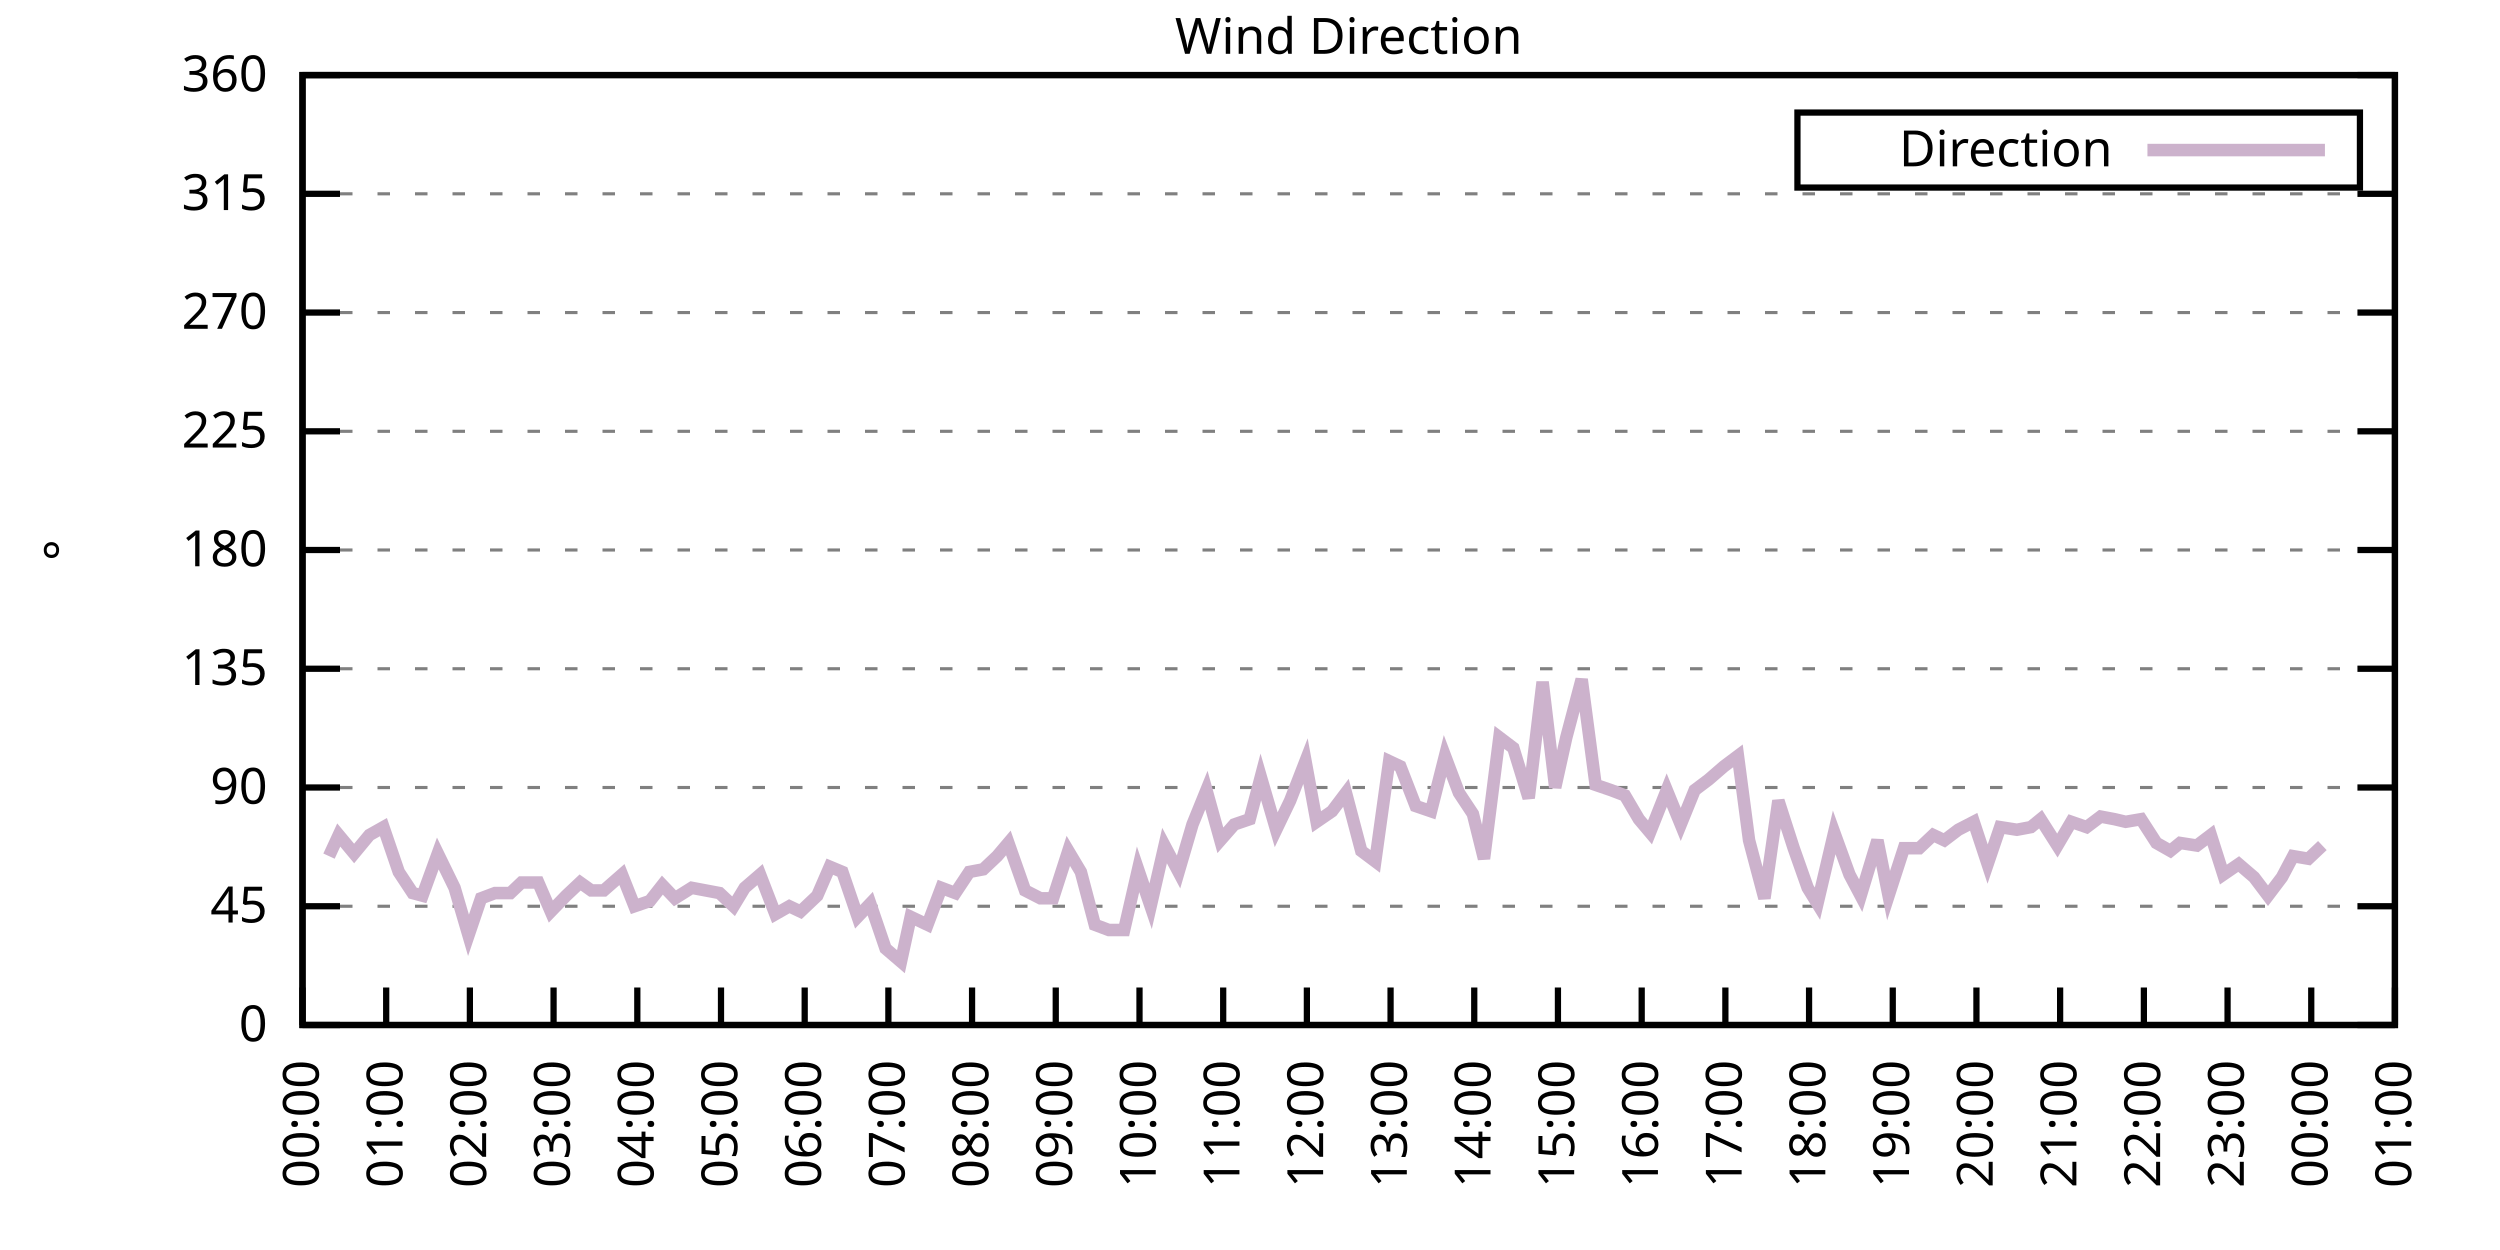
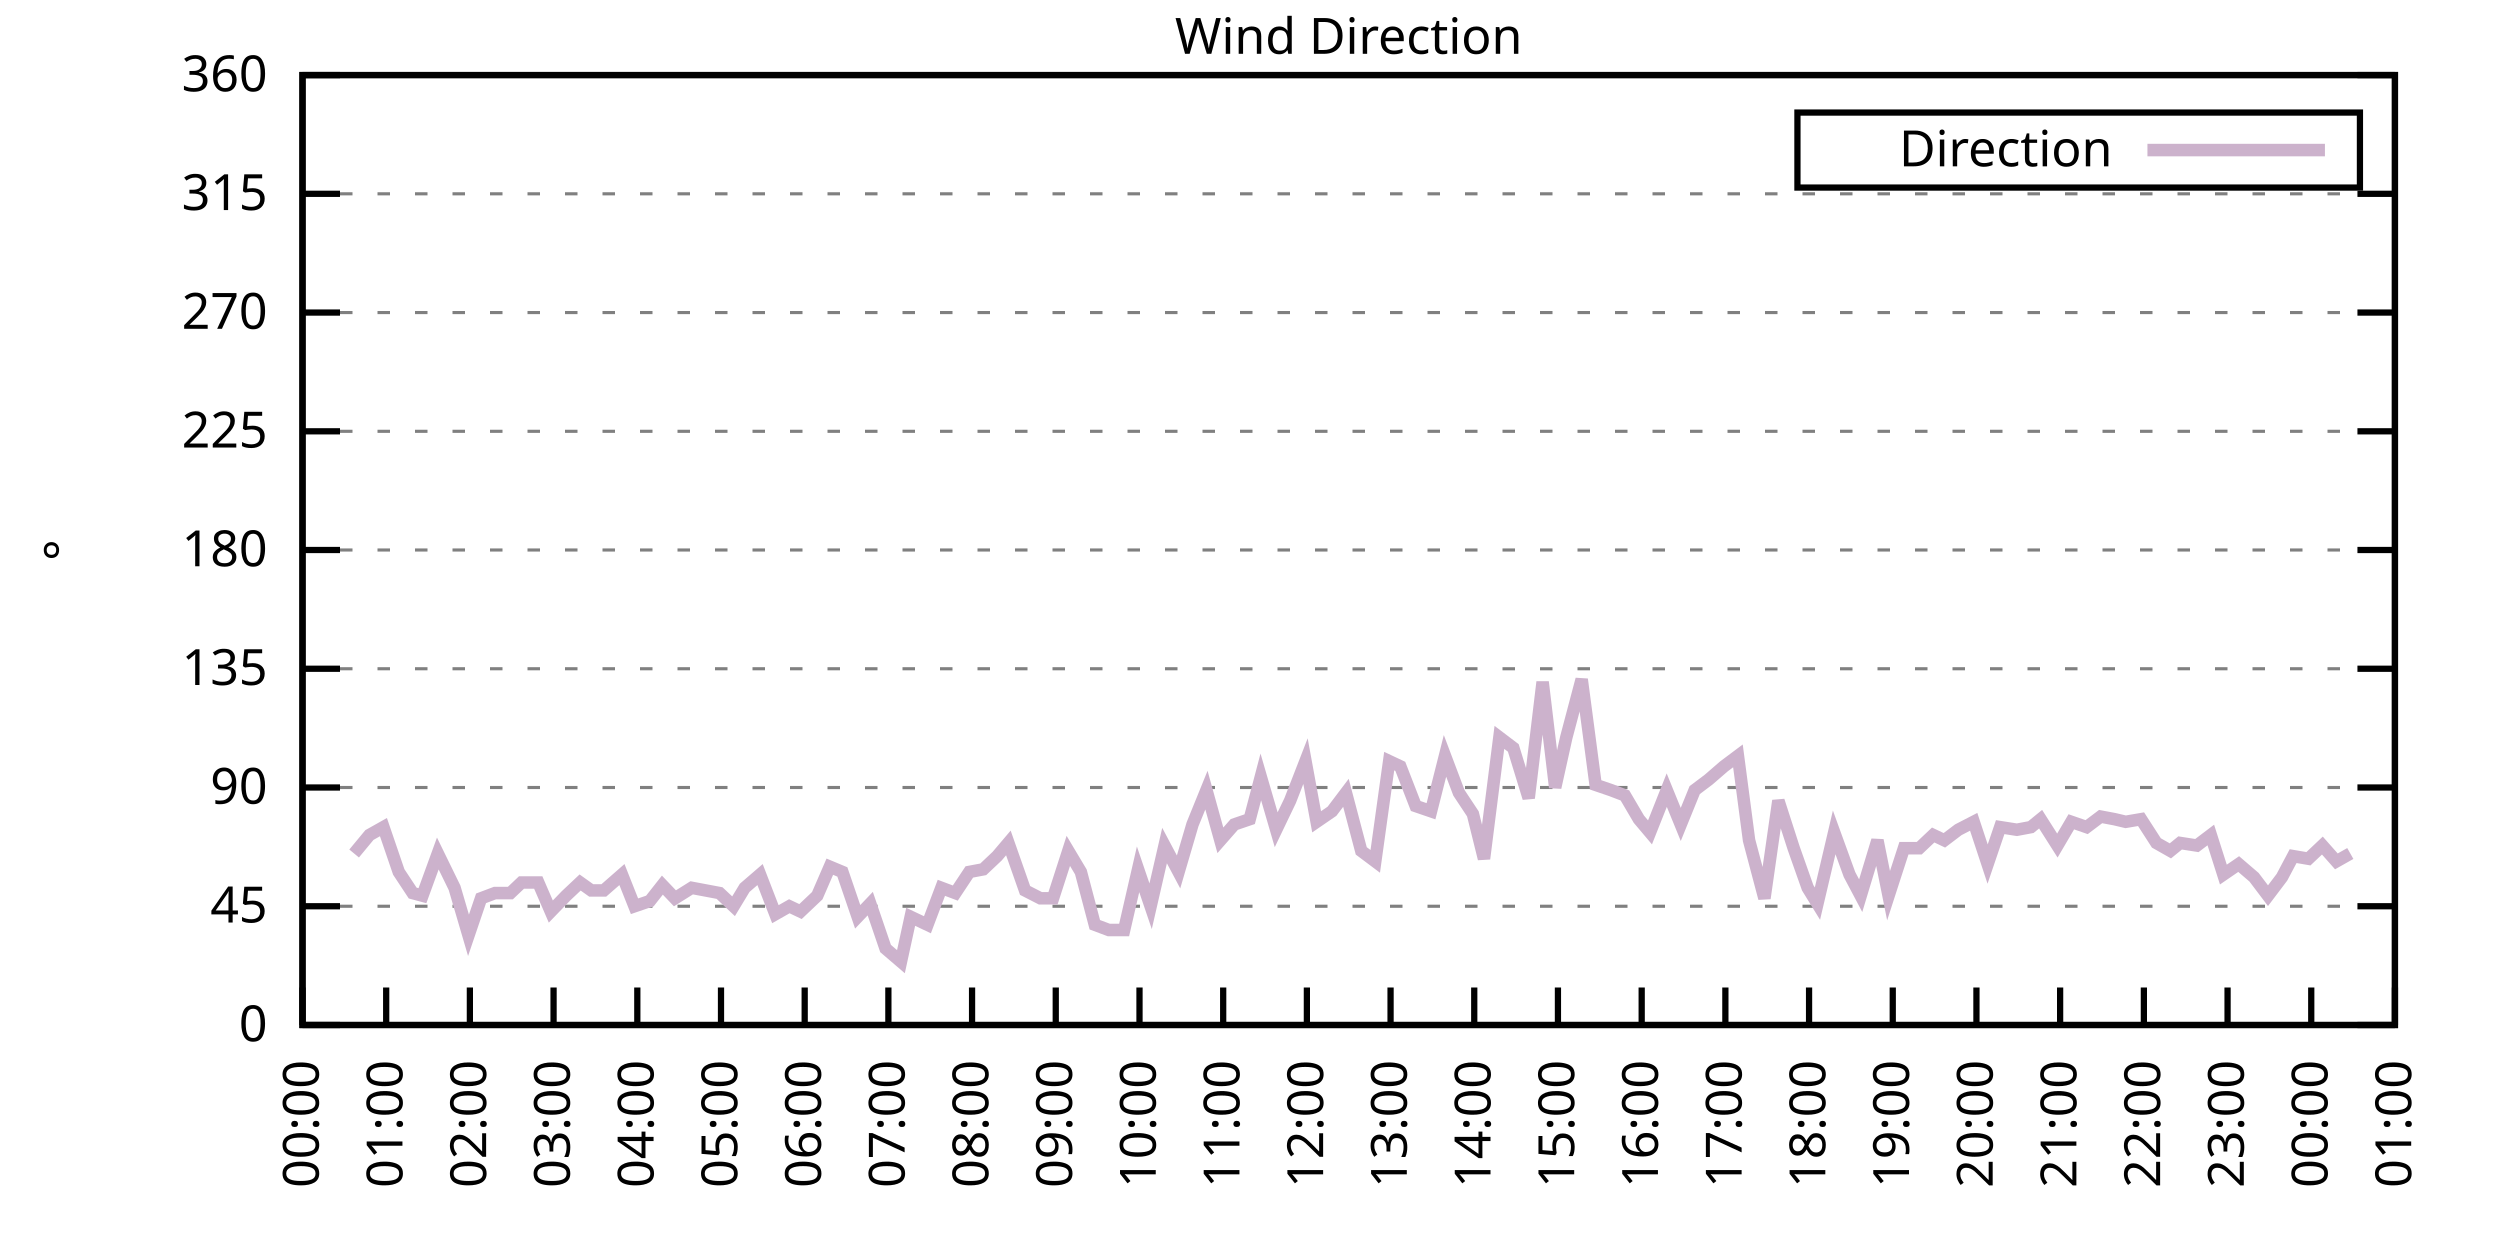
<svg xmlns="http://www.w3.org/2000/svg" xmlns:xlink="http://www.w3.org/1999/xlink" width="400" height="200" viewBox="0 0 400 200">
  <g id="gnuplot_canvas">
    <rect x="0" y="0" width="400" height="200" fill="none" />
    <defs>
      <circle id="gpDot" r="0.5" stroke-width="0.5" stroke="currentColor" />
      <path id="gpPt0" stroke-width="0.333" stroke="currentColor" d="M-1,0 h2 M0,-1 v2" />
      <path id="gpPt1" stroke-width="0.333" stroke="currentColor" d="M-1,-1 L1,1 M1,-1 L-1,1" />
      <path id="gpPt2" stroke-width="0.333" stroke="currentColor" d="M-1,0 L1,0 M0,-1 L0,1 M-1,-1 L1,1 M-1,1 L1,-1" />
      <rect id="gpPt3" stroke-width="0.333" stroke="currentColor" x="-1" y="-1" width="2" height="2" />
      <rect id="gpPt4" stroke-width="0.333" stroke="currentColor" fill="currentColor" x="-1" y="-1" width="2" height="2" />
      <circle id="gpPt5" stroke-width="0.333" stroke="currentColor" cx="0" cy="0" r="1" />
      <use xlink:href="#gpPt5" id="gpPt6" fill="currentColor" stroke="none" />
      <path id="gpPt7" stroke-width="0.333" stroke="currentColor" d="M0,-1.33 L-1.33,0.67 L1.33,0.67 z" />
      <use xlink:href="#gpPt7" id="gpPt8" fill="currentColor" stroke="none" />
      <use xlink:href="#gpPt7" id="gpPt9" stroke="currentColor" transform="rotate(180)" />
      <use xlink:href="#gpPt9" id="gpPt10" fill="currentColor" stroke="none" />
      <use xlink:href="#gpPt3" id="gpPt11" stroke="currentColor" transform="rotate(45)" />
      <use xlink:href="#gpPt11" id="gpPt12" fill="currentColor" stroke="none" />
      <path id="gpPt13" stroke-width="0.333" stroke="currentColor" d="M0,1.330 L1.265,0.411 L0.782,-1.067 L-0.782,-1.076 L-1.265,0.411 z" />
      <use xlink:href="#gpPt13" id="gpPt14" fill="currentColor" stroke="none" />
      <filter id="textbox" filterUnits="objectBoundingBox" x="0" y="0" height="1" width="1">
        <feFlood flood-color="white" flood-opacity="1" result="bgnd" />
        <feComposite in="SourceGraphic" in2="bgnd" operator="atop" />
      </filter>
      <filter id="greybox" filterUnits="objectBoundingBox" x="0" y="0" height="1" width="1">
        <feFlood flood-color="lightgrey" flood-opacity="1" result="grey" />
        <feComposite in="SourceGraphic" in2="grey" operator="atop" />
      </filter>
    </defs>
    <g fill="none" color="white" stroke="currentColor" stroke-width="1.00" stroke-linecap="butt" stroke-linejoin="miter">
</g>
    <g fill="none" color="black" stroke="currentColor" stroke-width="1.00" stroke-linecap="butt" stroke-linejoin="miter">
      <g stroke="none" shape-rendering="crispEdges">
        <polygon fill="rgb(255, 255, 255)" points="48.40,164.00 383.18,164.00 383.18,12.02 48.40,12.02 " />
      </g>
    </g>
    <g fill="none" color="black" stroke="currentColor" stroke-width="1.00" stroke-linecap="butt" stroke-linejoin="miter">
</g>
    <g fill="none" color="black" stroke="black" stroke-width="0.50" stroke-linecap="butt" stroke-linejoin="miter">
</g>
    <g fill="none" color="gray" stroke="currentColor" stroke-width="0.50" stroke-linecap="butt" stroke-linejoin="miter">
      <path stroke="gray" stroke-dasharray="2,4" class="gridline" d="M48.40,164.00 L383.19,164.00  " />
    </g>
    <g fill="none" color="gray" stroke="gray" stroke-width="1.00" stroke-linecap="butt" stroke-linejoin="miter">
</g>
    <g fill="none" color="black" stroke="currentColor" stroke-width="1.00" stroke-linecap="butt" stroke-linejoin="miter">
      <path stroke="black" d="M48.40,164.00 L54.40,164.00 M383.19,164.00 L377.19,164.00  " />
      <g transform="translate(42.80,166.60)" stroke="none" fill="black" font-family="Sans" font-size="8.00" text-anchor="end">
        <text>
          <tspan font-family="Sans"> 0</tspan>
        </text>
      </g>
    </g>
    <g fill="none" color="black" stroke="currentColor" stroke-width="1.00" stroke-linecap="butt" stroke-linejoin="miter">
</g>
    <g fill="none" color="black" stroke="black" stroke-width="0.50" stroke-linecap="butt" stroke-linejoin="miter">
</g>
    <g fill="none" color="gray" stroke="currentColor" stroke-width="0.50" stroke-linecap="butt" stroke-linejoin="miter">
      <path stroke="gray" stroke-dasharray="2,4" class="gridline" d="M48.40,145.00 L383.19,145.00  " />
    </g>
    <g fill="none" color="gray" stroke="gray" stroke-width="1.00" stroke-linecap="butt" stroke-linejoin="miter">
</g>
    <g fill="none" color="black" stroke="currentColor" stroke-width="1.00" stroke-linecap="butt" stroke-linejoin="miter">
      <path stroke="black" d="M48.40,145.00 L54.40,145.00 M383.19,145.00 L377.19,145.00  " />
      <g transform="translate(42.80,147.60)" stroke="none" fill="black" font-family="Sans" font-size="8.00" text-anchor="end">
        <text>
          <tspan font-family="Sans"> 45</tspan>
        </text>
      </g>
    </g>
    <g fill="none" color="black" stroke="currentColor" stroke-width="1.00" stroke-linecap="butt" stroke-linejoin="miter">
</g>
    <g fill="none" color="black" stroke="black" stroke-width="0.50" stroke-linecap="butt" stroke-linejoin="miter">
</g>
    <g fill="none" color="gray" stroke="currentColor" stroke-width="0.50" stroke-linecap="butt" stroke-linejoin="miter">
      <path stroke="gray" stroke-dasharray="2,4" class="gridline" d="M48.40,126.00 L383.19,126.00  " />
    </g>
    <g fill="none" color="gray" stroke="gray" stroke-width="1.00" stroke-linecap="butt" stroke-linejoin="miter">
</g>
    <g fill="none" color="black" stroke="currentColor" stroke-width="1.00" stroke-linecap="butt" stroke-linejoin="miter">
      <path stroke="black" d="M48.40,126.00 L54.40,126.00 M383.19,126.00 L377.19,126.00  " />
      <g transform="translate(42.80,128.60)" stroke="none" fill="black" font-family="Sans" font-size="8.00" text-anchor="end">
        <text>
          <tspan font-family="Sans"> 90</tspan>
        </text>
      </g>
    </g>
    <g fill="none" color="black" stroke="currentColor" stroke-width="1.00" stroke-linecap="butt" stroke-linejoin="miter">
</g>
    <g fill="none" color="black" stroke="black" stroke-width="0.50" stroke-linecap="butt" stroke-linejoin="miter">
</g>
    <g fill="none" color="gray" stroke="currentColor" stroke-width="0.50" stroke-linecap="butt" stroke-linejoin="miter">
      <path stroke="gray" stroke-dasharray="2,4" class="gridline" d="M48.40,107.00 L383.19,107.00  " />
    </g>
    <g fill="none" color="gray" stroke="gray" stroke-width="1.00" stroke-linecap="butt" stroke-linejoin="miter">
</g>
    <g fill="none" color="black" stroke="currentColor" stroke-width="1.00" stroke-linecap="butt" stroke-linejoin="miter">
      <path stroke="black" d="M48.40,107.00 L54.40,107.00 M383.19,107.00 L377.19,107.00  " />
      <g transform="translate(42.80,109.60)" stroke="none" fill="black" font-family="Sans" font-size="8.00" text-anchor="end">
        <text>
          <tspan font-family="Sans"> 135</tspan>
        </text>
      </g>
    </g>
    <g fill="none" color="black" stroke="currentColor" stroke-width="1.00" stroke-linecap="butt" stroke-linejoin="miter">
</g>
    <g fill="none" color="black" stroke="black" stroke-width="0.50" stroke-linecap="butt" stroke-linejoin="miter">
</g>
    <g fill="none" color="gray" stroke="currentColor" stroke-width="0.50" stroke-linecap="butt" stroke-linejoin="miter">
      <path stroke="gray" stroke-dasharray="2,4" class="gridline" d="M48.40,88.00 L383.19,88.00  " />
    </g>
    <g fill="none" color="gray" stroke="gray" stroke-width="1.00" stroke-linecap="butt" stroke-linejoin="miter">
</g>
    <g fill="none" color="black" stroke="currentColor" stroke-width="1.00" stroke-linecap="butt" stroke-linejoin="miter">
      <path stroke="black" d="M48.40,88.00 L54.40,88.00 M383.19,88.00 L377.19,88.00  " />
      <g transform="translate(42.80,90.60)" stroke="none" fill="black" font-family="Sans" font-size="8.00" text-anchor="end">
        <text>
          <tspan font-family="Sans"> 180</tspan>
        </text>
      </g>
    </g>
    <g fill="none" color="black" stroke="currentColor" stroke-width="1.00" stroke-linecap="butt" stroke-linejoin="miter">
</g>
    <g fill="none" color="black" stroke="black" stroke-width="0.50" stroke-linecap="butt" stroke-linejoin="miter">
</g>
    <g fill="none" color="gray" stroke="currentColor" stroke-width="0.50" stroke-linecap="butt" stroke-linejoin="miter">
      <path stroke="gray" stroke-dasharray="2,4" class="gridline" d="M48.40,69.01 L383.19,69.01  " />
    </g>
    <g fill="none" color="gray" stroke="gray" stroke-width="1.00" stroke-linecap="butt" stroke-linejoin="miter">
</g>
    <g fill="none" color="black" stroke="currentColor" stroke-width="1.00" stroke-linecap="butt" stroke-linejoin="miter">
      <path stroke="black" d="M48.40,69.01 L54.40,69.01 M383.19,69.01 L377.19,69.01  " />
      <g transform="translate(42.80,71.61)" stroke="none" fill="black" font-family="Sans" font-size="8.00" text-anchor="end">
        <text>
          <tspan font-family="Sans"> 225</tspan>
        </text>
      </g>
    </g>
    <g fill="none" color="black" stroke="currentColor" stroke-width="1.00" stroke-linecap="butt" stroke-linejoin="miter">
</g>
    <g fill="none" color="black" stroke="black" stroke-width="0.50" stroke-linecap="butt" stroke-linejoin="miter">
</g>
    <g fill="none" color="gray" stroke="currentColor" stroke-width="0.50" stroke-linecap="butt" stroke-linejoin="miter">
      <path stroke="gray" stroke-dasharray="2,4" class="gridline" d="M48.40,50.01 L383.19,50.01  " />
    </g>
    <g fill="none" color="gray" stroke="gray" stroke-width="1.00" stroke-linecap="butt" stroke-linejoin="miter">
</g>
    <g fill="none" color="black" stroke="currentColor" stroke-width="1.00" stroke-linecap="butt" stroke-linejoin="miter">
      <path stroke="black" d="M48.40,50.01 L54.40,50.01 M383.19,50.01 L377.19,50.01  " />
      <g transform="translate(42.80,52.61)" stroke="none" fill="black" font-family="Sans" font-size="8.00" text-anchor="end">
        <text>
          <tspan font-family="Sans"> 270</tspan>
        </text>
      </g>
    </g>
    <g fill="none" color="black" stroke="currentColor" stroke-width="1.00" stroke-linecap="butt" stroke-linejoin="miter">
</g>
    <g fill="none" color="black" stroke="black" stroke-width="0.50" stroke-linecap="butt" stroke-linejoin="miter">
</g>
    <g fill="none" color="gray" stroke="currentColor" stroke-width="0.50" stroke-linecap="butt" stroke-linejoin="miter">
      <path stroke="gray" stroke-dasharray="2,4" class="gridline" d="M48.40,31.01 L383.19,31.01  " />
    </g>
    <g fill="none" color="gray" stroke="gray" stroke-width="1.00" stroke-linecap="butt" stroke-linejoin="miter">
</g>
    <g fill="none" color="black" stroke="currentColor" stroke-width="1.00" stroke-linecap="butt" stroke-linejoin="miter">
      <path stroke="black" d="M48.40,31.01 L54.40,31.01 M383.19,31.01 L377.19,31.01  " />
      <g transform="translate(42.80,33.61)" stroke="none" fill="black" font-family="Sans" font-size="8.00" text-anchor="end">
        <text>
          <tspan font-family="Sans"> 315</tspan>
        </text>
      </g>
    </g>
    <g fill="none" color="black" stroke="currentColor" stroke-width="1.00" stroke-linecap="butt" stroke-linejoin="miter">
</g>
    <g fill="none" color="black" stroke="black" stroke-width="0.50" stroke-linecap="butt" stroke-linejoin="miter">
</g>
    <g fill="none" color="gray" stroke="currentColor" stroke-width="0.50" stroke-linecap="butt" stroke-linejoin="miter">
      <path stroke="gray" stroke-dasharray="2,4" class="gridline" d="M48.40,12.01 L383.19,12.01  " />
    </g>
    <g fill="none" color="gray" stroke="gray" stroke-width="1.00" stroke-linecap="butt" stroke-linejoin="miter">
</g>
    <g fill="none" color="black" stroke="currentColor" stroke-width="1.00" stroke-linecap="butt" stroke-linejoin="miter">
      <path stroke="black" d="M48.40,12.01 L54.40,12.01 M383.19,12.01 L377.19,12.01  " />
      <g transform="translate(42.80,14.61)" stroke="none" fill="black" font-family="Sans" font-size="8.00" text-anchor="end">
        <text>
          <tspan font-family="Sans"> 360</tspan>
        </text>
      </g>
    </g>
    <g fill="none" color="black" stroke="currentColor" stroke-width="1.00" stroke-linecap="butt" stroke-linejoin="miter">
      <path stroke="black" d="M48.40,164.00 L48.40,158.00  " />
      <g transform="translate(51.00,169.60) rotate(270.00)" stroke="none" fill="black" font-family="Sans" font-size="8.00" text-anchor="end">
        <text>
          <tspan font-family="Sans">00:00</tspan>
        </text>
      </g>
    </g>
    <g fill="none" color="black" stroke="currentColor" stroke-width="1.00" stroke-linecap="butt" stroke-linejoin="miter">
      <path stroke="black" d="M61.79,164.00 L61.79,158.00  " />
      <g transform="translate(64.39,169.60) rotate(270.00)" stroke="none" fill="black" font-family="Sans" font-size="8.00" text-anchor="end">
        <text>
          <tspan font-family="Sans">01:00</tspan>
        </text>
      </g>
    </g>
    <g fill="none" color="black" stroke="currentColor" stroke-width="1.00" stroke-linecap="butt" stroke-linejoin="miter">
      <path stroke="black" d="M75.18,164.00 L75.18,158.00  " />
      <g transform="translate(77.78,169.60) rotate(270.00)" stroke="none" fill="black" font-family="Sans" font-size="8.00" text-anchor="end">
        <text>
          <tspan font-family="Sans">02:00</tspan>
        </text>
      </g>
    </g>
    <g fill="none" color="black" stroke="currentColor" stroke-width="1.00" stroke-linecap="butt" stroke-linejoin="miter">
      <path stroke="black" d="M88.57,164.00 L88.57,158.00  " />
      <g transform="translate(91.17,169.60) rotate(270.00)" stroke="none" fill="black" font-family="Sans" font-size="8.00" text-anchor="end">
        <text>
          <tspan font-family="Sans">03:00</tspan>
        </text>
      </g>
    </g>
    <g fill="none" color="black" stroke="currentColor" stroke-width="1.00" stroke-linecap="butt" stroke-linejoin="miter">
      <path stroke="black" d="M101.97,164.00 L101.97,158.00  " />
      <g transform="translate(104.57,169.60) rotate(270.00)" stroke="none" fill="black" font-family="Sans" font-size="8.00" text-anchor="end">
        <text>
          <tspan font-family="Sans">04:00</tspan>
        </text>
      </g>
    </g>
    <g fill="none" color="black" stroke="currentColor" stroke-width="1.00" stroke-linecap="butt" stroke-linejoin="miter">
      <path stroke="black" d="M115.36,164.00 L115.36,158.00  " />
      <g transform="translate(117.96,169.60) rotate(270.00)" stroke="none" fill="black" font-family="Sans" font-size="8.00" text-anchor="end">
        <text>
          <tspan font-family="Sans">05:00</tspan>
        </text>
      </g>
    </g>
    <g fill="none" color="black" stroke="currentColor" stroke-width="1.00" stroke-linecap="butt" stroke-linejoin="miter">
      <path stroke="black" d="M128.75,164.00 L128.75,158.00  " />
      <g transform="translate(131.35,169.60) rotate(270.00)" stroke="none" fill="black" font-family="Sans" font-size="8.00" text-anchor="end">
        <text>
          <tspan font-family="Sans">06:00</tspan>
        </text>
      </g>
    </g>
    <g fill="none" color="black" stroke="currentColor" stroke-width="1.00" stroke-linecap="butt" stroke-linejoin="miter">
      <path stroke="black" d="M142.14,164.00 L142.14,158.00  " />
      <g transform="translate(144.74,169.60) rotate(270.00)" stroke="none" fill="black" font-family="Sans" font-size="8.00" text-anchor="end">
        <text>
          <tspan font-family="Sans">07:00</tspan>
        </text>
      </g>
    </g>
    <g fill="none" color="black" stroke="currentColor" stroke-width="1.00" stroke-linecap="butt" stroke-linejoin="miter">
      <path stroke="black" d="M155.53,164.00 L155.53,158.00  " />
      <g transform="translate(158.13,169.60) rotate(270.00)" stroke="none" fill="black" font-family="Sans" font-size="8.00" text-anchor="end">
        <text>
          <tspan font-family="Sans">08:00</tspan>
        </text>
      </g>
    </g>
    <g fill="none" color="black" stroke="currentColor" stroke-width="1.00" stroke-linecap="butt" stroke-linejoin="miter">
      <path stroke="black" d="M168.92,164.00 L168.92,158.00  " />
      <g transform="translate(171.52,169.60) rotate(270.00)" stroke="none" fill="black" font-family="Sans" font-size="8.00" text-anchor="end">
        <text>
          <tspan font-family="Sans">09:00</tspan>
        </text>
      </g>
    </g>
    <g fill="none" color="black" stroke="currentColor" stroke-width="1.00" stroke-linecap="butt" stroke-linejoin="miter">
      <path stroke="black" d="M182.32,164.00 L182.32,158.00  " />
      <g transform="translate(184.92,169.60) rotate(270.00)" stroke="none" fill="black" font-family="Sans" font-size="8.00" text-anchor="end">
        <text>
          <tspan font-family="Sans">10:00</tspan>
        </text>
      </g>
    </g>
    <g fill="none" color="black" stroke="currentColor" stroke-width="1.00" stroke-linecap="butt" stroke-linejoin="miter">
      <path stroke="black" d="M195.71,164.00 L195.71,158.00  " />
      <g transform="translate(198.31,169.60) rotate(270.00)" stroke="none" fill="black" font-family="Sans" font-size="8.00" text-anchor="end">
        <text>
          <tspan font-family="Sans">11:00</tspan>
        </text>
      </g>
    </g>
    <g fill="none" color="black" stroke="currentColor" stroke-width="1.00" stroke-linecap="butt" stroke-linejoin="miter">
      <path stroke="black" d="M209.10,164.00 L209.10,158.00  " />
      <g transform="translate(211.70,169.60) rotate(270.00)" stroke="none" fill="black" font-family="Sans" font-size="8.00" text-anchor="end">
        <text>
          <tspan font-family="Sans">12:00</tspan>
        </text>
      </g>
    </g>
    <g fill="none" color="black" stroke="currentColor" stroke-width="1.00" stroke-linecap="butt" stroke-linejoin="miter">
      <path stroke="black" d="M222.49,164.00 L222.49,158.00  " />
      <g transform="translate(225.09,169.60) rotate(270.00)" stroke="none" fill="black" font-family="Sans" font-size="8.00" text-anchor="end">
        <text>
          <tspan font-family="Sans">13:00</tspan>
        </text>
      </g>
    </g>
    <g fill="none" color="black" stroke="currentColor" stroke-width="1.00" stroke-linecap="butt" stroke-linejoin="miter">
      <path stroke="black" d="M235.88,164.00 L235.88,158.00  " />
      <g transform="translate(238.48,169.60) rotate(270.00)" stroke="none" fill="black" font-family="Sans" font-size="8.00" text-anchor="end">
        <text>
          <tspan font-family="Sans">14:00</tspan>
        </text>
      </g>
    </g>
    <g fill="none" color="black" stroke="currentColor" stroke-width="1.00" stroke-linecap="butt" stroke-linejoin="miter">
      <path stroke="black" d="M249.27,164.00 L249.27,158.00  " />
      <g transform="translate(251.87,169.60) rotate(270.00)" stroke="none" fill="black" font-family="Sans" font-size="8.00" text-anchor="end">
        <text>
          <tspan font-family="Sans">15:00</tspan>
        </text>
      </g>
    </g>
    <g fill="none" color="black" stroke="currentColor" stroke-width="1.00" stroke-linecap="butt" stroke-linejoin="miter">
      <path stroke="black" d="M262.67,164.00 L262.67,158.00  " />
      <g transform="translate(265.27,169.60) rotate(270.00)" stroke="none" fill="black" font-family="Sans" font-size="8.00" text-anchor="end">
        <text>
          <tspan font-family="Sans">16:00</tspan>
        </text>
      </g>
    </g>
    <g fill="none" color="black" stroke="currentColor" stroke-width="1.00" stroke-linecap="butt" stroke-linejoin="miter">
      <path stroke="black" d="M276.06,164.00 L276.06,158.00  " />
      <g transform="translate(278.66,169.60) rotate(270.00)" stroke="none" fill="black" font-family="Sans" font-size="8.00" text-anchor="end">
        <text>
          <tspan font-family="Sans">17:00</tspan>
        </text>
      </g>
    </g>
    <g fill="none" color="black" stroke="currentColor" stroke-width="1.00" stroke-linecap="butt" stroke-linejoin="miter">
      <path stroke="black" d="M289.45,164.00 L289.45,158.00  " />
      <g transform="translate(292.05,169.60) rotate(270.00)" stroke="none" fill="black" font-family="Sans" font-size="8.00" text-anchor="end">
        <text>
          <tspan font-family="Sans">18:00</tspan>
        </text>
      </g>
    </g>
    <g fill="none" color="black" stroke="currentColor" stroke-width="1.00" stroke-linecap="butt" stroke-linejoin="miter">
      <path stroke="black" d="M302.84,164.00 L302.84,158.00  " />
      <g transform="translate(305.44,169.60) rotate(270.00)" stroke="none" fill="black" font-family="Sans" font-size="8.00" text-anchor="end">
        <text>
          <tspan font-family="Sans">19:00</tspan>
        </text>
      </g>
    </g>
    <g fill="none" color="black" stroke="currentColor" stroke-width="1.00" stroke-linecap="butt" stroke-linejoin="miter">
      <path stroke="black" d="M316.23,164.00 L316.23,158.00  " />
      <g transform="translate(318.83,169.60) rotate(270.00)" stroke="none" fill="black" font-family="Sans" font-size="8.00" text-anchor="end">
        <text>
          <tspan font-family="Sans">20:00</tspan>
        </text>
      </g>
    </g>
    <g fill="none" color="black" stroke="currentColor" stroke-width="1.00" stroke-linecap="butt" stroke-linejoin="miter">
      <path stroke="black" d="M329.62,164.00 L329.62,158.00  " />
      <g transform="translate(332.22,169.60) rotate(270.00)" stroke="none" fill="black" font-family="Sans" font-size="8.00" text-anchor="end">
        <text>
          <tspan font-family="Sans">21:00</tspan>
        </text>
      </g>
    </g>
    <g fill="none" color="black" stroke="currentColor" stroke-width="1.00" stroke-linecap="butt" stroke-linejoin="miter">
      <path stroke="black" d="M343.02,164.00 L343.02,158.00  " />
      <g transform="translate(345.62,169.60) rotate(270.00)" stroke="none" fill="black" font-family="Sans" font-size="8.00" text-anchor="end">
        <text>
          <tspan font-family="Sans">22:00</tspan>
        </text>
      </g>
    </g>
    <g fill="none" color="black" stroke="currentColor" stroke-width="1.00" stroke-linecap="butt" stroke-linejoin="miter">
      <path stroke="black" d="M356.41,164.00 L356.41,158.00  " />
      <g transform="translate(359.01,169.60) rotate(270.00)" stroke="none" fill="black" font-family="Sans" font-size="8.00" text-anchor="end">
        <text>
          <tspan font-family="Sans">23:00</tspan>
        </text>
      </g>
    </g>
    <g fill="none" color="black" stroke="currentColor" stroke-width="1.00" stroke-linecap="butt" stroke-linejoin="miter">
      <path stroke="black" d="M369.80,164.00 L369.80,158.00  " />
      <g transform="translate(372.40,169.60) rotate(270.00)" stroke="none" fill="black" font-family="Sans" font-size="8.00" text-anchor="end">
        <text>
          <tspan font-family="Sans">00:00</tspan>
        </text>
      </g>
    </g>
    <g fill="none" color="black" stroke="currentColor" stroke-width="1.00" stroke-linecap="butt" stroke-linejoin="miter">
      <path stroke="black" d="M383.19,164.00 L383.19,158.00  " />
      <g transform="translate(385.79,169.60) rotate(270.00)" stroke="none" fill="black" font-family="Sans" font-size="8.00" text-anchor="end">
        <text>
          <tspan font-family="Sans">01:00</tspan>
        </text>
      </g>
    </g>
    <g fill="none" color="black" stroke="currentColor" stroke-width="1.00" stroke-linecap="butt" stroke-linejoin="miter">
</g>
    <g fill="none" color="black" stroke="currentColor" stroke-width="1.00" stroke-linecap="butt" stroke-linejoin="miter">
      <path stroke="black" d="M48.40,12.01 L48.40,164.00 L383.19,164.00 L383.19,12.01 L48.40,12.01 Z  " />
    </g>
    <g fill="none" color="black" stroke="currentColor" stroke-width="1.00" stroke-linecap="butt" stroke-linejoin="miter">
</g>
    <g fill="none" color="black" stroke="currentColor" stroke-width="1.00" stroke-linecap="butt" stroke-linejoin="miter">
      <path stroke="black" d="M287.59,30.01 L287.59,18.01 L377.59,18.01 L377.59,30.01 L287.59,30.01 Z  " />
    </g>
    <g id="Wind_direction_plot_1">
      <g fill="none" color="white" stroke="black" stroke-width="2.00" stroke-linecap="butt" stroke-linejoin="miter">
</g>
      <g fill="none" color="black" stroke="currentColor" stroke-width="2.00" stroke-linecap="butt" stroke-linejoin="miter">
        <g transform="translate(337.99,26.61)" stroke="none" fill="black" font-family="Sans" font-size="8.00" text-anchor="end">
          <text>
            <tspan font-family="Sans">Direction</tspan>
          </text>
        </g>
      </g>
      <g fill="none" color="black" stroke="currentColor" stroke-width="2.00" stroke-linecap="butt" stroke-linejoin="miter">
-         <path stroke="rgb(204, 178, 204)" d="M343.59,24.01 L371.99,24.01 M52.64,136.98 L54.20,133.60 L56.66,136.56 L59.11,133.60 L61.35,132.34 L63.80,139.51   L66.03,142.89 L67.59,143.31 L70.05,136.56 L72.73,142.05 L74.96,149.65 L76.97,143.73 L79.20,142.89 L81.66,142.89   L83.44,141.20 L86.12,141.20 L88.13,145.85 L90.58,143.31 L92.82,141.20 L94.60,142.47 L96.61,142.47 L99.51,139.93   L101.52,145.00 L103.98,144.16 L105.98,141.62 L107.99,143.73 L110.67,142.05 L112.90,142.47 L115.13,142.89 L117.37,145.00   L119.15,142.05 L121.61,139.93 L124.06,146.27 L126.29,145.00 L128.08,145.85 L130.76,143.31 L132.77,138.67 L134.78,139.51   L137.23,146.69 L139.24,144.58 L141.69,151.76 L144.15,153.87 L145.71,146.69 L148.39,147.96 L150.62,142.05 L152.85,142.89   L155.09,139.51 L157.32,139.09 L159.55,136.98 L161.34,134.87 L164.01,142.47 L166.47,143.73 L168.48,143.73 L170.93,136.14   L172.94,139.51 L175.17,147.96 L177.41,148.80 L179.86,148.80 L182.09,139.09 L184.10,145.00 L186.33,135.29 L188.57,139.51   L190.80,131.91 L193.03,126.42 L195.26,134.45 L197.49,131.91 L199.95,131.07 L201.73,124.31 L204.19,132.76 L206.42,128.11   L208.88,121.78 L210.66,131.49 L213.12,129.80 L215.35,126.85 L217.80,136.14 L220.04,137.82 L222.27,121.78 L224.05,122.62   L226.51,128.96 L228.96,129.80 L231.20,120.94 L233.43,126.85 L235.66,130.22 L237.44,137.40 L239.90,117.98 L242.13,119.67   L244.59,127.69 L246.82,109.11 L248.83,126.00 L250.61,117.98 L253.07,108.69 L255.30,125.58 L257.76,126.42 L259.99,127.27   L262.22,131.07 L264.00,133.18 L266.68,126.42 L268.92,131.91 L271.15,126.42 L273.38,124.74 L275.83,122.62 L278.07,120.94   L279.85,134.45 L282.31,143.73 L284.54,128.11 L286.99,135.71 L289.23,142.05 L290.79,144.58 L293.47,133.18 L295.92,139.93   L297.71,143.31 L300.39,134.45 L302.17,143.31 L304.63,135.71 L307.08,135.71 L309.31,133.60 L311.10,134.45 L313.33,132.76   L315.79,131.49 L318.02,138.25 L320.03,132.34 L322.70,132.76 L324.94,132.34 L326.50,131.07 L329.18,135.29 L331.41,131.49   L333.86,132.34 L336.10,130.65 L338.33,131.07 L340.11,131.49 L342.57,131.07 L345.02,134.87 L347.26,136.14 L348.82,134.87   L351.50,135.29 L353.73,133.60 L355.74,139.93 L358.19,138.25 L360.65,140.36 L362.88,143.31 L365.11,140.36 L366.90,136.98   L369.35,137.40 L371.58,135.29  " />
+         <path stroke="rgb(204, 178, 204)" d="M343.59,24.01 L371.99,24.01 M56.66,136.56 L59.11,133.60 L61.35,132.34 L63.80,139.51 L66.03,142.89 L67.59,143.31   L70.05,136.56 L72.73,142.05 L74.96,149.65 L76.97,143.73 L79.20,142.89 L81.66,142.89 L83.44,141.20 L86.12,141.20   L88.13,145.85 L90.58,143.31 L92.82,141.20 L94.60,142.47 L96.61,142.47 L99.51,139.93 L101.52,145.00 L103.98,144.16   L105.98,141.62 L107.99,143.73 L110.67,142.05 L112.90,142.47 L115.13,142.89 L117.37,145.00 L119.15,142.05 L121.61,139.93   L124.06,146.27 L126.29,145.00 L128.08,145.85 L130.76,143.31 L132.77,138.67 L134.78,139.51 L137.23,146.69 L139.24,144.58   L141.69,151.76 L144.15,153.87 L145.71,146.69 L148.39,147.96 L150.62,142.05 L152.85,142.89 L155.09,139.51 L157.32,139.09   L159.55,136.98 L161.34,134.87 L164.01,142.47 L166.47,143.73 L168.48,143.73 L170.93,136.14 L172.94,139.51 L175.17,147.96   L177.41,148.80 L179.86,148.80 L182.09,139.09 L184.10,145.00 L186.33,135.29 L188.57,139.51 L190.80,131.91 L193.03,126.42   L195.26,134.45 L197.49,131.91 L199.95,131.07 L201.73,124.31 L204.19,132.76 L206.42,128.11 L208.88,121.78 L210.66,131.49   L213.12,129.80 L215.35,126.85 L217.80,136.14 L220.04,137.82 L222.27,121.78 L224.05,122.62 L226.51,128.96 L228.96,129.80   L231.20,120.94 L233.43,126.85 L235.66,130.22 L237.44,137.40 L239.90,117.98 L242.13,119.67 L244.59,127.69 L246.82,109.11   L248.83,126.00 L250.61,117.98 L253.07,108.69 L255.30,125.58 L257.76,126.42 L259.99,127.27 L262.22,131.07 L264.00,133.18   L266.68,126.42 L268.92,131.91 L271.15,126.42 L273.38,124.74 L275.83,122.62 L278.07,120.94 L279.85,134.45 L282.31,143.73   L284.54,128.11 L286.99,135.71 L289.23,142.05 L290.79,144.58 L293.47,133.18 L295.92,139.93 L297.71,143.31 L300.39,134.45   L302.17,143.31 L304.63,135.71 L307.08,135.71 L309.31,133.60 L311.10,134.45 L313.33,132.76 L315.79,131.49 L318.02,138.25   L320.03,132.34 L322.70,132.76 L324.94,132.34 L326.50,131.07 L329.18,135.29 L331.41,131.49 L333.86,132.34 L336.10,130.65   L338.33,131.07 L340.11,131.49 L342.57,131.07 L345.02,134.87 L347.26,136.14 L348.82,134.87 L351.50,135.29 L353.73,133.60   L355.74,139.93 L358.19,138.25 L360.65,140.36 L362.88,143.31 L365.11,140.36 L366.90,136.98 L369.35,137.40 L371.58,135.29   L373.82,137.82 L376.05,136.56  " />
      </g>
    </g>
    <g fill="none" color="black" stroke="currentColor" stroke-width="2.00" stroke-linecap="butt" stroke-linejoin="miter">
</g>
    <g fill="none" color="black" stroke="black" stroke-width="1.00" stroke-linecap="butt" stroke-linejoin="miter">
</g>
    <g fill="none" color="black" stroke="currentColor" stroke-width="1.00" stroke-linecap="butt" stroke-linejoin="miter">
      <path stroke="black" d="M48.40,12.01 L48.40,164.00 L383.19,164.00 L383.19,12.01 L48.40,12.01 Z  " />
      <g transform="translate(12.80,88.01) rotate(270.00)" stroke="none" fill="black" font-family="Sans" font-size="8.00" text-anchor="middle">
        <text>
          <tspan font-family="Sans">°</tspan>
        </text>
      </g>
    </g>
    <g fill="none" color="black" stroke="currentColor" stroke-width="1.00" stroke-linecap="butt" stroke-linejoin="miter">
</g>
    <g fill="none" color="black" stroke="currentColor" stroke-width="1.00" stroke-linecap="butt" stroke-linejoin="miter">
      <g transform="translate(215.79,8.61)" stroke="none" fill="black" font-family="Sans" font-size="8.00" text-anchor="middle">
        <text>
          <tspan font-family="Sans">Wind Direction</tspan>
        </text>
      </g>
    </g>
    <g fill="none" color="black" stroke="currentColor" stroke-width="1.00" stroke-linecap="butt" stroke-linejoin="miter">
</g>
  </g>
</svg>
